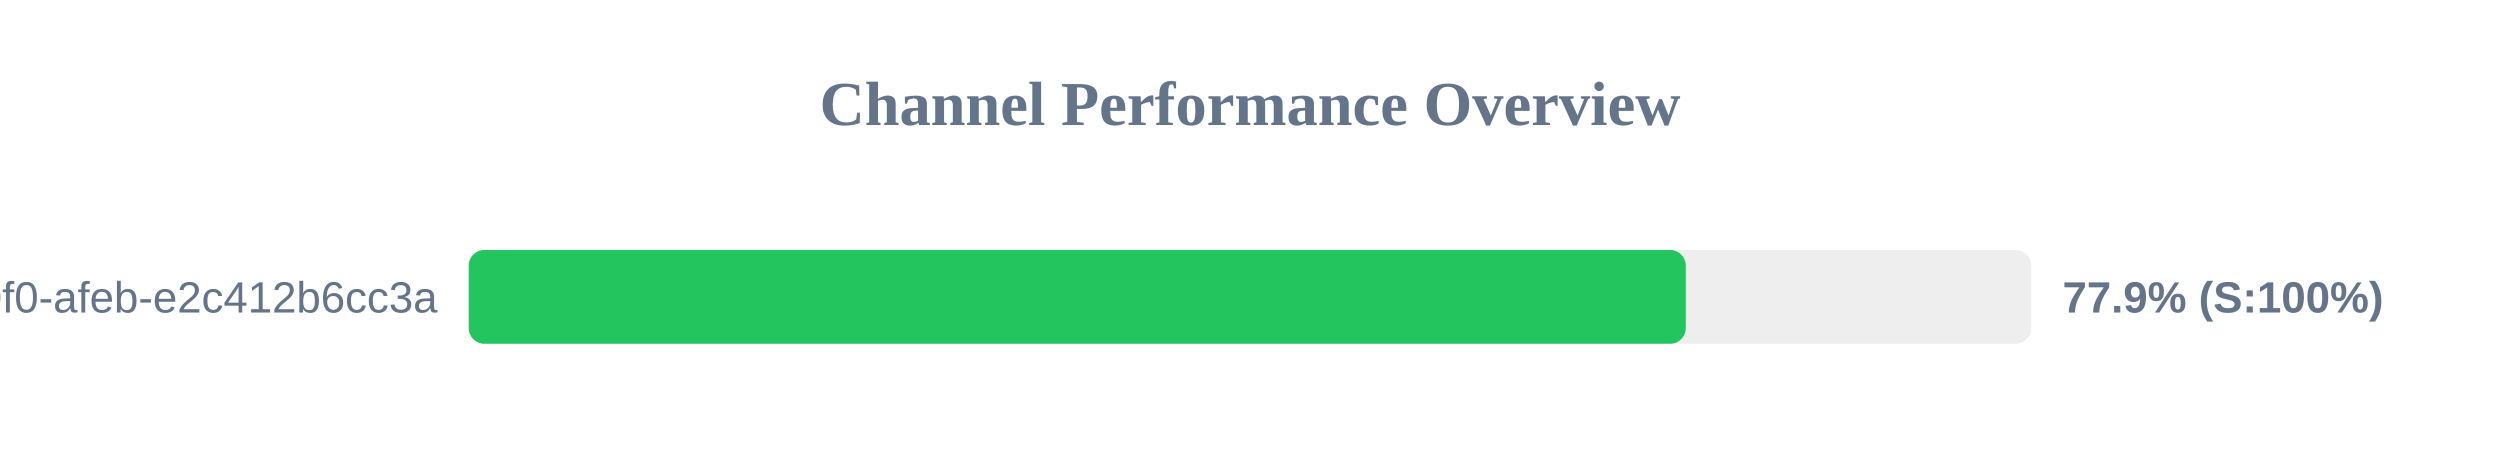
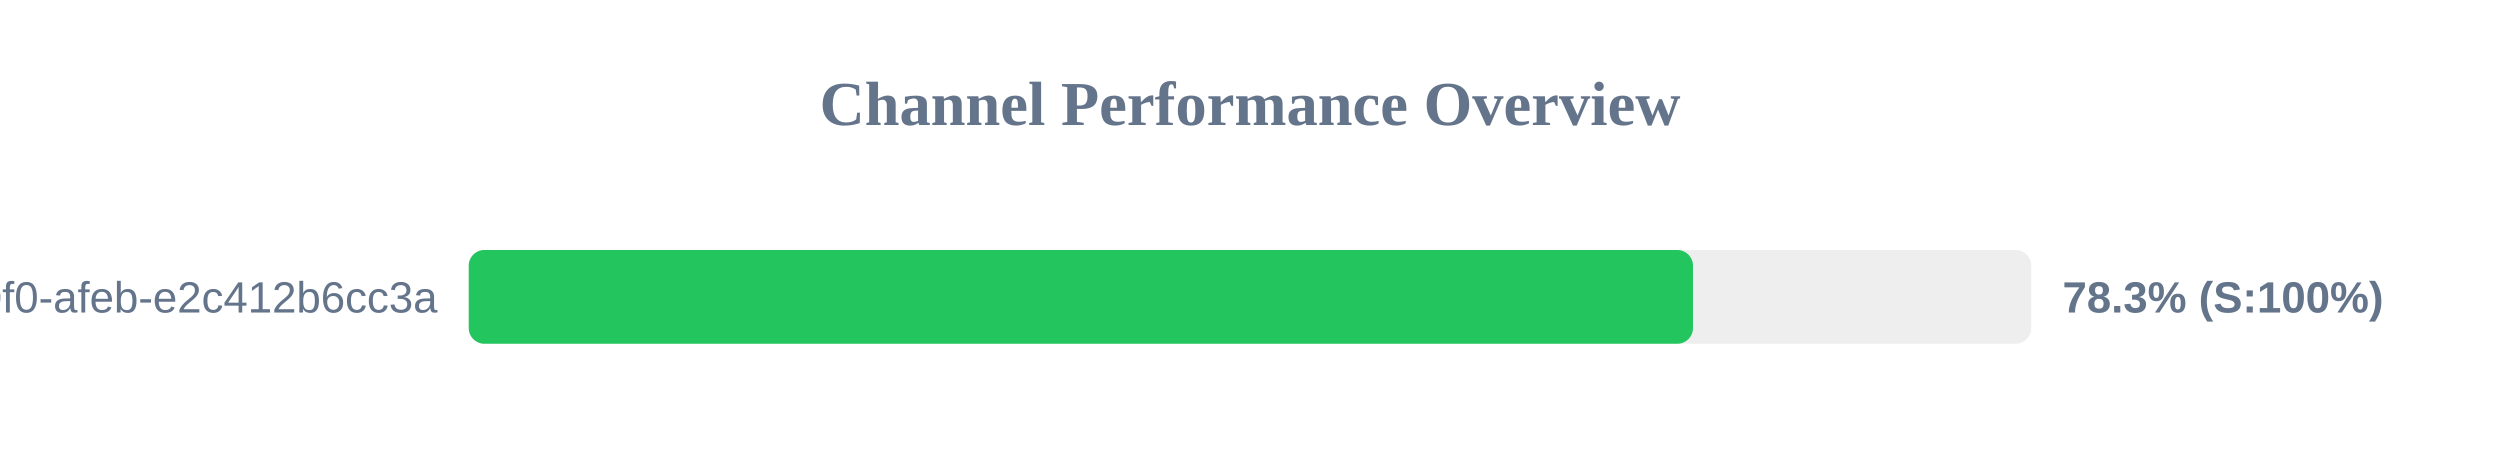
<svg xmlns="http://www.w3.org/2000/svg" width="800" height="150" version="1.1">
  <style>
        .row { font: 14px Arial; fill: #64748b; }
        .score { font: bold 14px Arial; fill: #64748b; }
    </style>
  <text x="400" y="40" text-anchor="middle" font-size="20px" font-weight="bold" fill="#64748b">Channel Performance Overview</text>
  <rect x="150" y="80" width="500" height="30" fill="#eee" rx="5" />
-   <rect x="150" y="80" width="389.45" height="30" fill="#22c55e" rx="5" />
+   <rect x="150" y="80" width="391.75" height="30" fill="#22c55e" rx="5" />
  <text x="140" y="100" text-anchor="end" class="row">?uuid=c6e02cd8-ce11-40f0-afeb-e2c412b6cc3a</text>
-   <text x="660" y="100" text-anchor="start" class="score">77.9% (S:100%)</text>
+   <text x="660" y="100" text-anchor="start" class="score">78.3% (S:100%)</text>
</svg>
